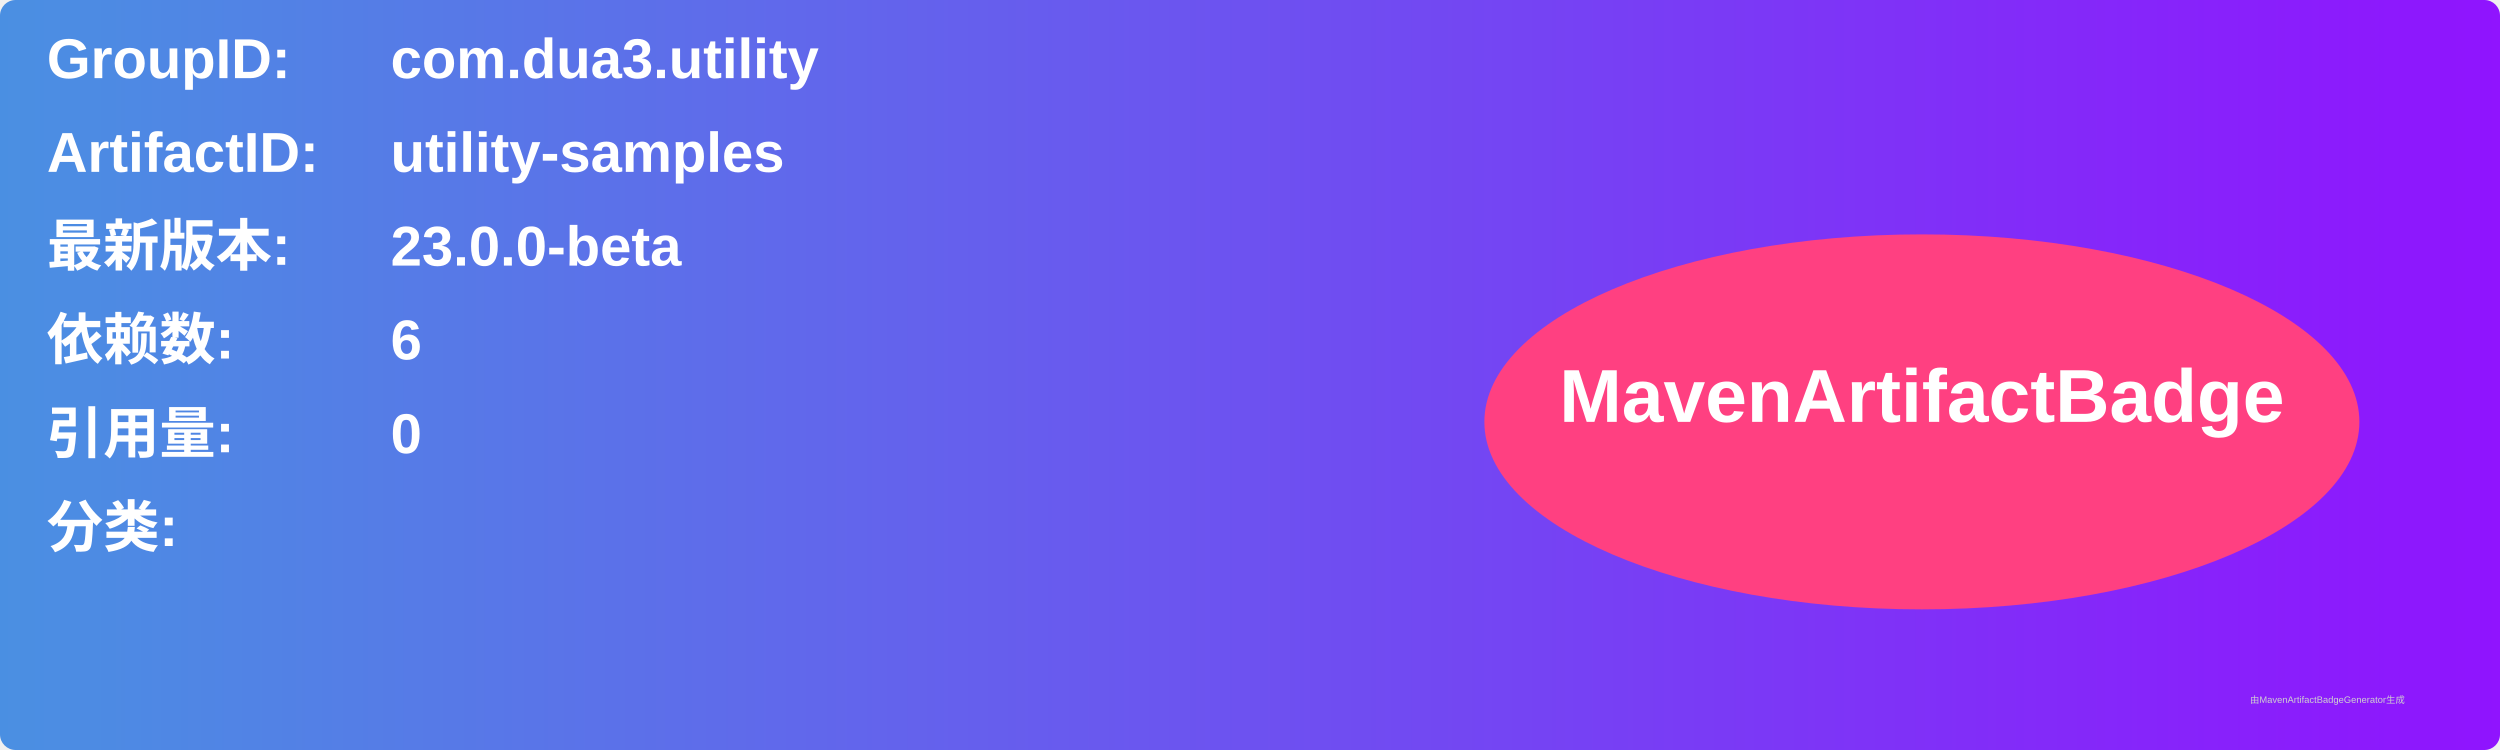
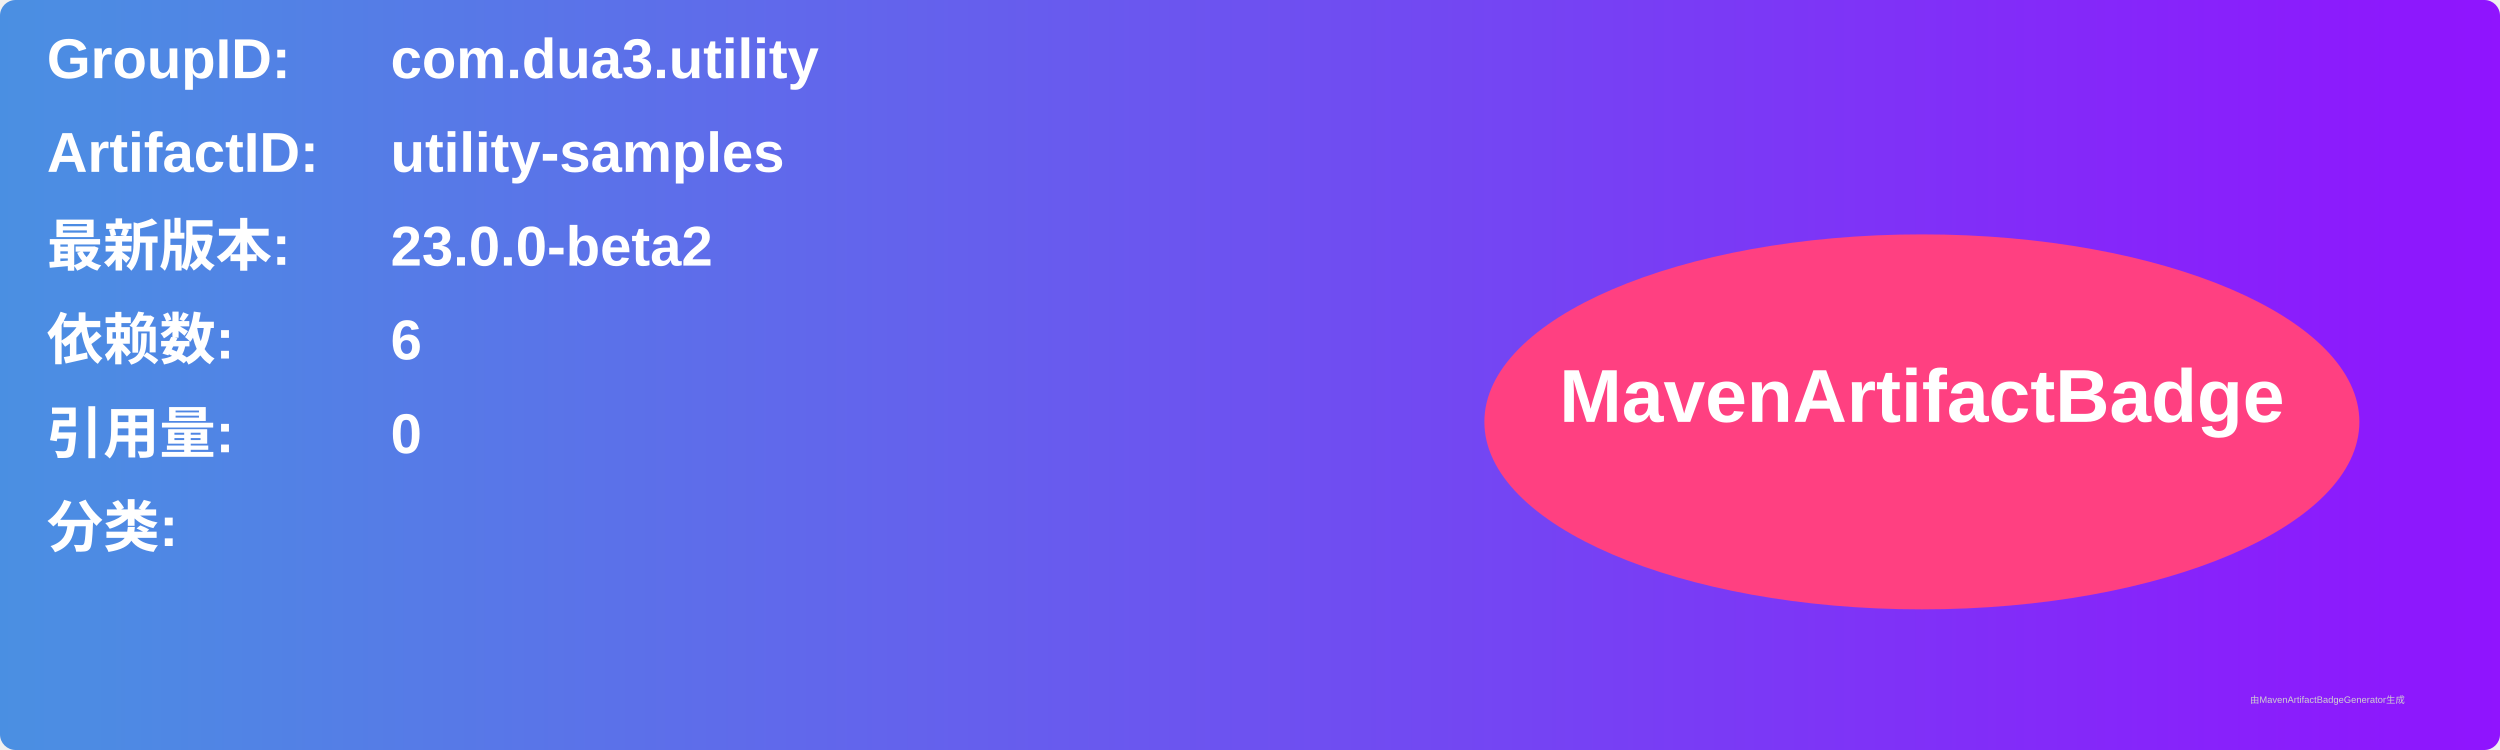
<svg xmlns="http://www.w3.org/2000/svg" width="800" height="240" viewBox="0 0 800 240">
  <linearGradient id="grad" x1="0%" y1="0%" x2="100%" y2="0%">
    <stop offset="0%" stop-color="#4a90e2" />
    <stop offset="100%" stop-color="#9013fe" />
  </linearGradient>
  <rect width="100%" height="100%" rx="5" ry="5" fill="url(#grad)" />
  <g transform="translate(15, 15)">
    <text x="0" y="10" font-family="Arial" font-size="18" fill="white" font-weight="bold" width="260">GroupID:</text>
    <text x="110" y="10" font-family="Arial" font-size="18" fill="white" font-weight="bold" width="460">com.dua3.utility</text>
    <text x="0" y="40" font-family="Arial" font-size="18" fill="white" font-weight="bold" width="260">ArtifactID:</text>
    <text x="110" y="40" font-family="Arial" font-size="18" fill="white" font-weight="bold" width="460">utility-samples</text>
    <text x="0" y="70" font-family="Arial" font-size="18" fill="white" font-weight="bold">最新版本:</text>
    <text x="110" y="70" font-family="Arial" font-size="18" fill="white" font-weight="bold">
-       <tspan font-weight="bold">23.0.0-beta</tspan>
+       <tspan font-weight="bold">23.0.0-beta2</tspan>
    </text>
    <text x="0" y="100" font-family="Arial" font-size="18" fill="white" font-weight="bold">依赖数: </text>
    <text x="110" y="100" font-family="Arial" font-size="18" fill="white">
      <tspan font-weight="bold">6</tspan>
    </text>
    <text x="0" y="130" font-family="Arial" font-size="18" fill="white" font-weight="bold">引用量: </text>
    <text x="110" y="130" font-family="Arial" font-size="18" fill="white">
      <tspan font-weight="bold">0</tspan>
    </text>
    <text x="0" y="160" font-family="Arial" font-size="18" fill="white" font-weight="bold">分类:</text>
    <text x="10" y="190" font-family="Arial" font-size="10" fill="white">
      <tspan font-weight="bold" />
    </text>
    <ellipse cx="600" cy="120" rx="140" ry="60" fill="#ff4081" />
    <text x="600" y="120" text-anchor="middle" font-family="Arial" font-size="24" fill="white" font-weight="bold">MavenArtifactBadge</text>
  </g>
  <text x="720" y="225" font-family="Arial" font-size="3" fill="#d0d0d0">由MavenArtifactBadgeGenerator生成</text>
</svg>
